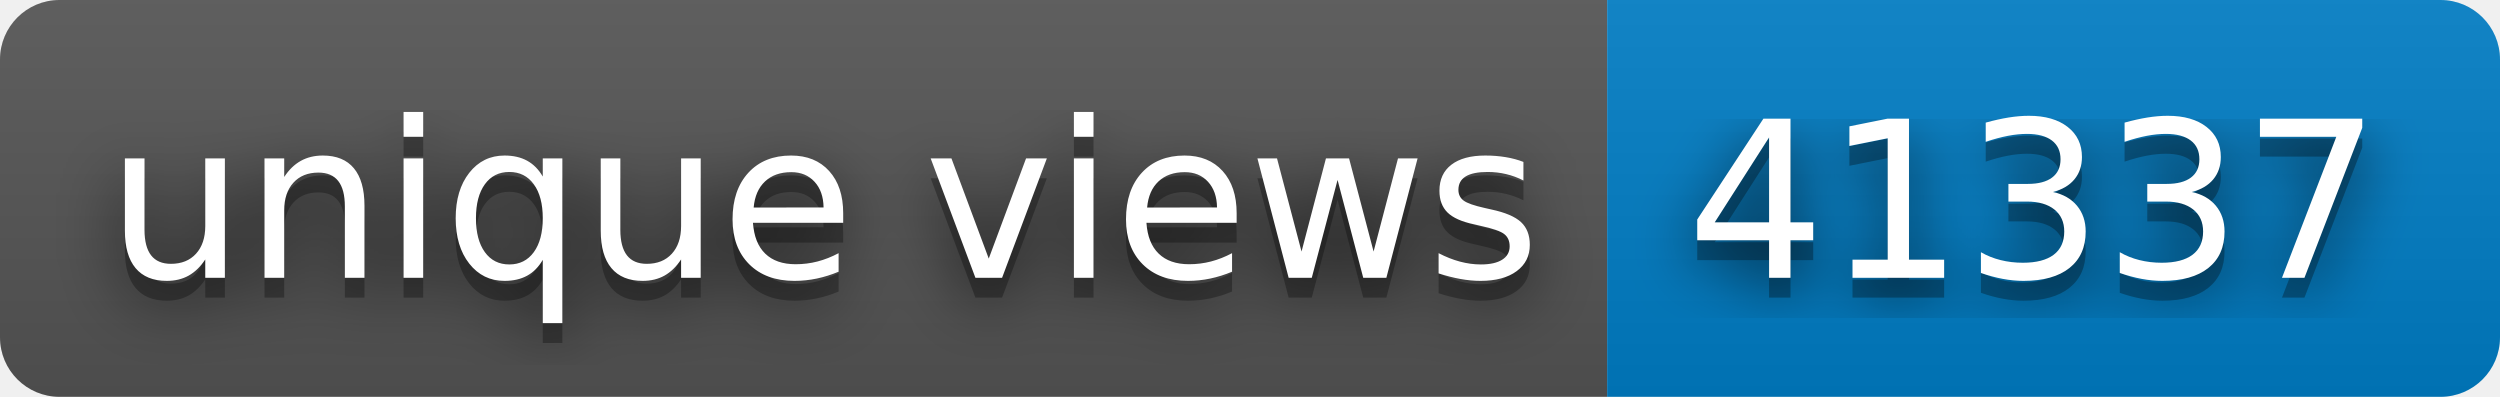
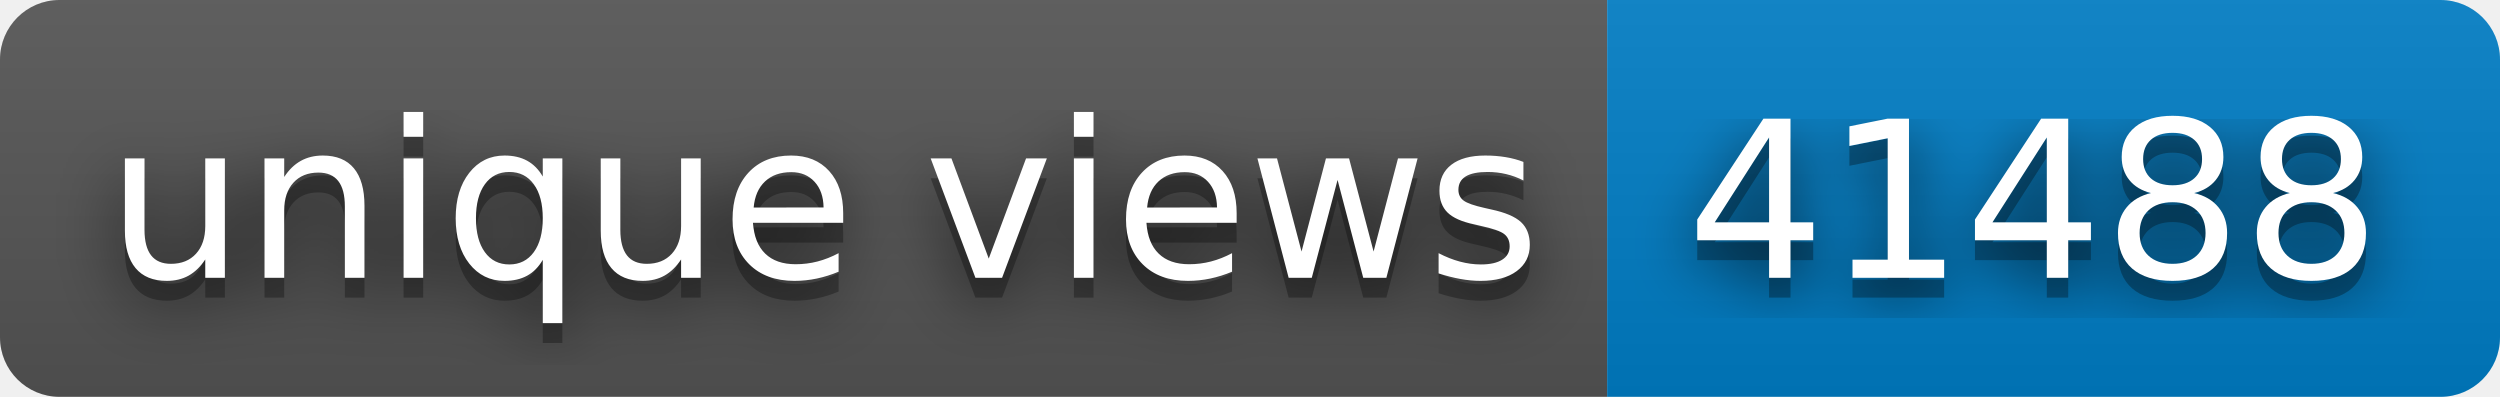
- <svg xmlns="http://www.w3.org/2000/svg" width="126" height="20" role="img" aria-label="unique views: 41337">
+ <svg xmlns="http://www.w3.org/2000/svg" width="126" height="20" role="img" aria-label="unique views: 41488">
  <filter id="blur">
    <feGaussianBlur in="SourceGraphic" stdDeviation="16" />
  </filter>
  <linearGradient id="s" x2="0" y2="100%">
    <stop offset="0" stop-color="#bbb" stop-opacity=".1" />
    <stop offset="1" stop-opacity=".1" />
  </linearGradient>
  <clipPath id="r">
    <rect width="126" height="20" rx="3" fill="#fff" />
  </clipPath>
  <g clip-path="url(#r)">
    <rect width="81" height="20" fill="#555" />
    <rect x="81" width="45" height="20" fill="#007ec6" />
    <rect width="126" height="20" fill="url(#s)" />
  </g>
  <g fill="#fff" text-anchor="middle" font-family="Verdana,Geneva,DejaVu Sans,sans-serif" text-rendering="geometricPrecision" font-size="110">
    <text aria-hidden="true" x="415" y="150" fill="#010101" fill-opacity=".80" filter="url(#blur)" transform="scale(.1)" textLength="710">unique views</text>
    <text aria-hidden="true" x="415" y="150" fill="#010101" fill-opacity=".3" transform="scale(.1)" textLength="710">unique views</text>
    <text x="415" y="140" transform="scale(.1)" fill="#fff" textLength="710">unique views</text>
-     <text aria-hidden="true" x="1025" y="150" fill="#010101" fill-opacity=".80" filter="url(#blur)" transform="scale(.1)" textLength="350">41337</text>
-     <text aria-hidden="true" x="1025" y="150" fill="#010101" fill-opacity=".3" transform="scale(.1)" textLength="350">41337</text>
-     <text x="1025" y="140" transform="scale(.1)" fill="#fff" textLength="350">41337</text>
+     <text aria-hidden="true" x="1025" y="150" fill="#010101" fill-opacity=".80" filter="url(#blur)" transform="scale(.1)" textLength="350">41488</text>
+     <text aria-hidden="true" x="1025" y="150" fill="#010101" fill-opacity=".3" transform="scale(.1)" textLength="350">41488</text>
+     <text x="1025" y="140" transform="scale(.1)" fill="#fff" textLength="350">41488</text>
  </g>
</svg>
